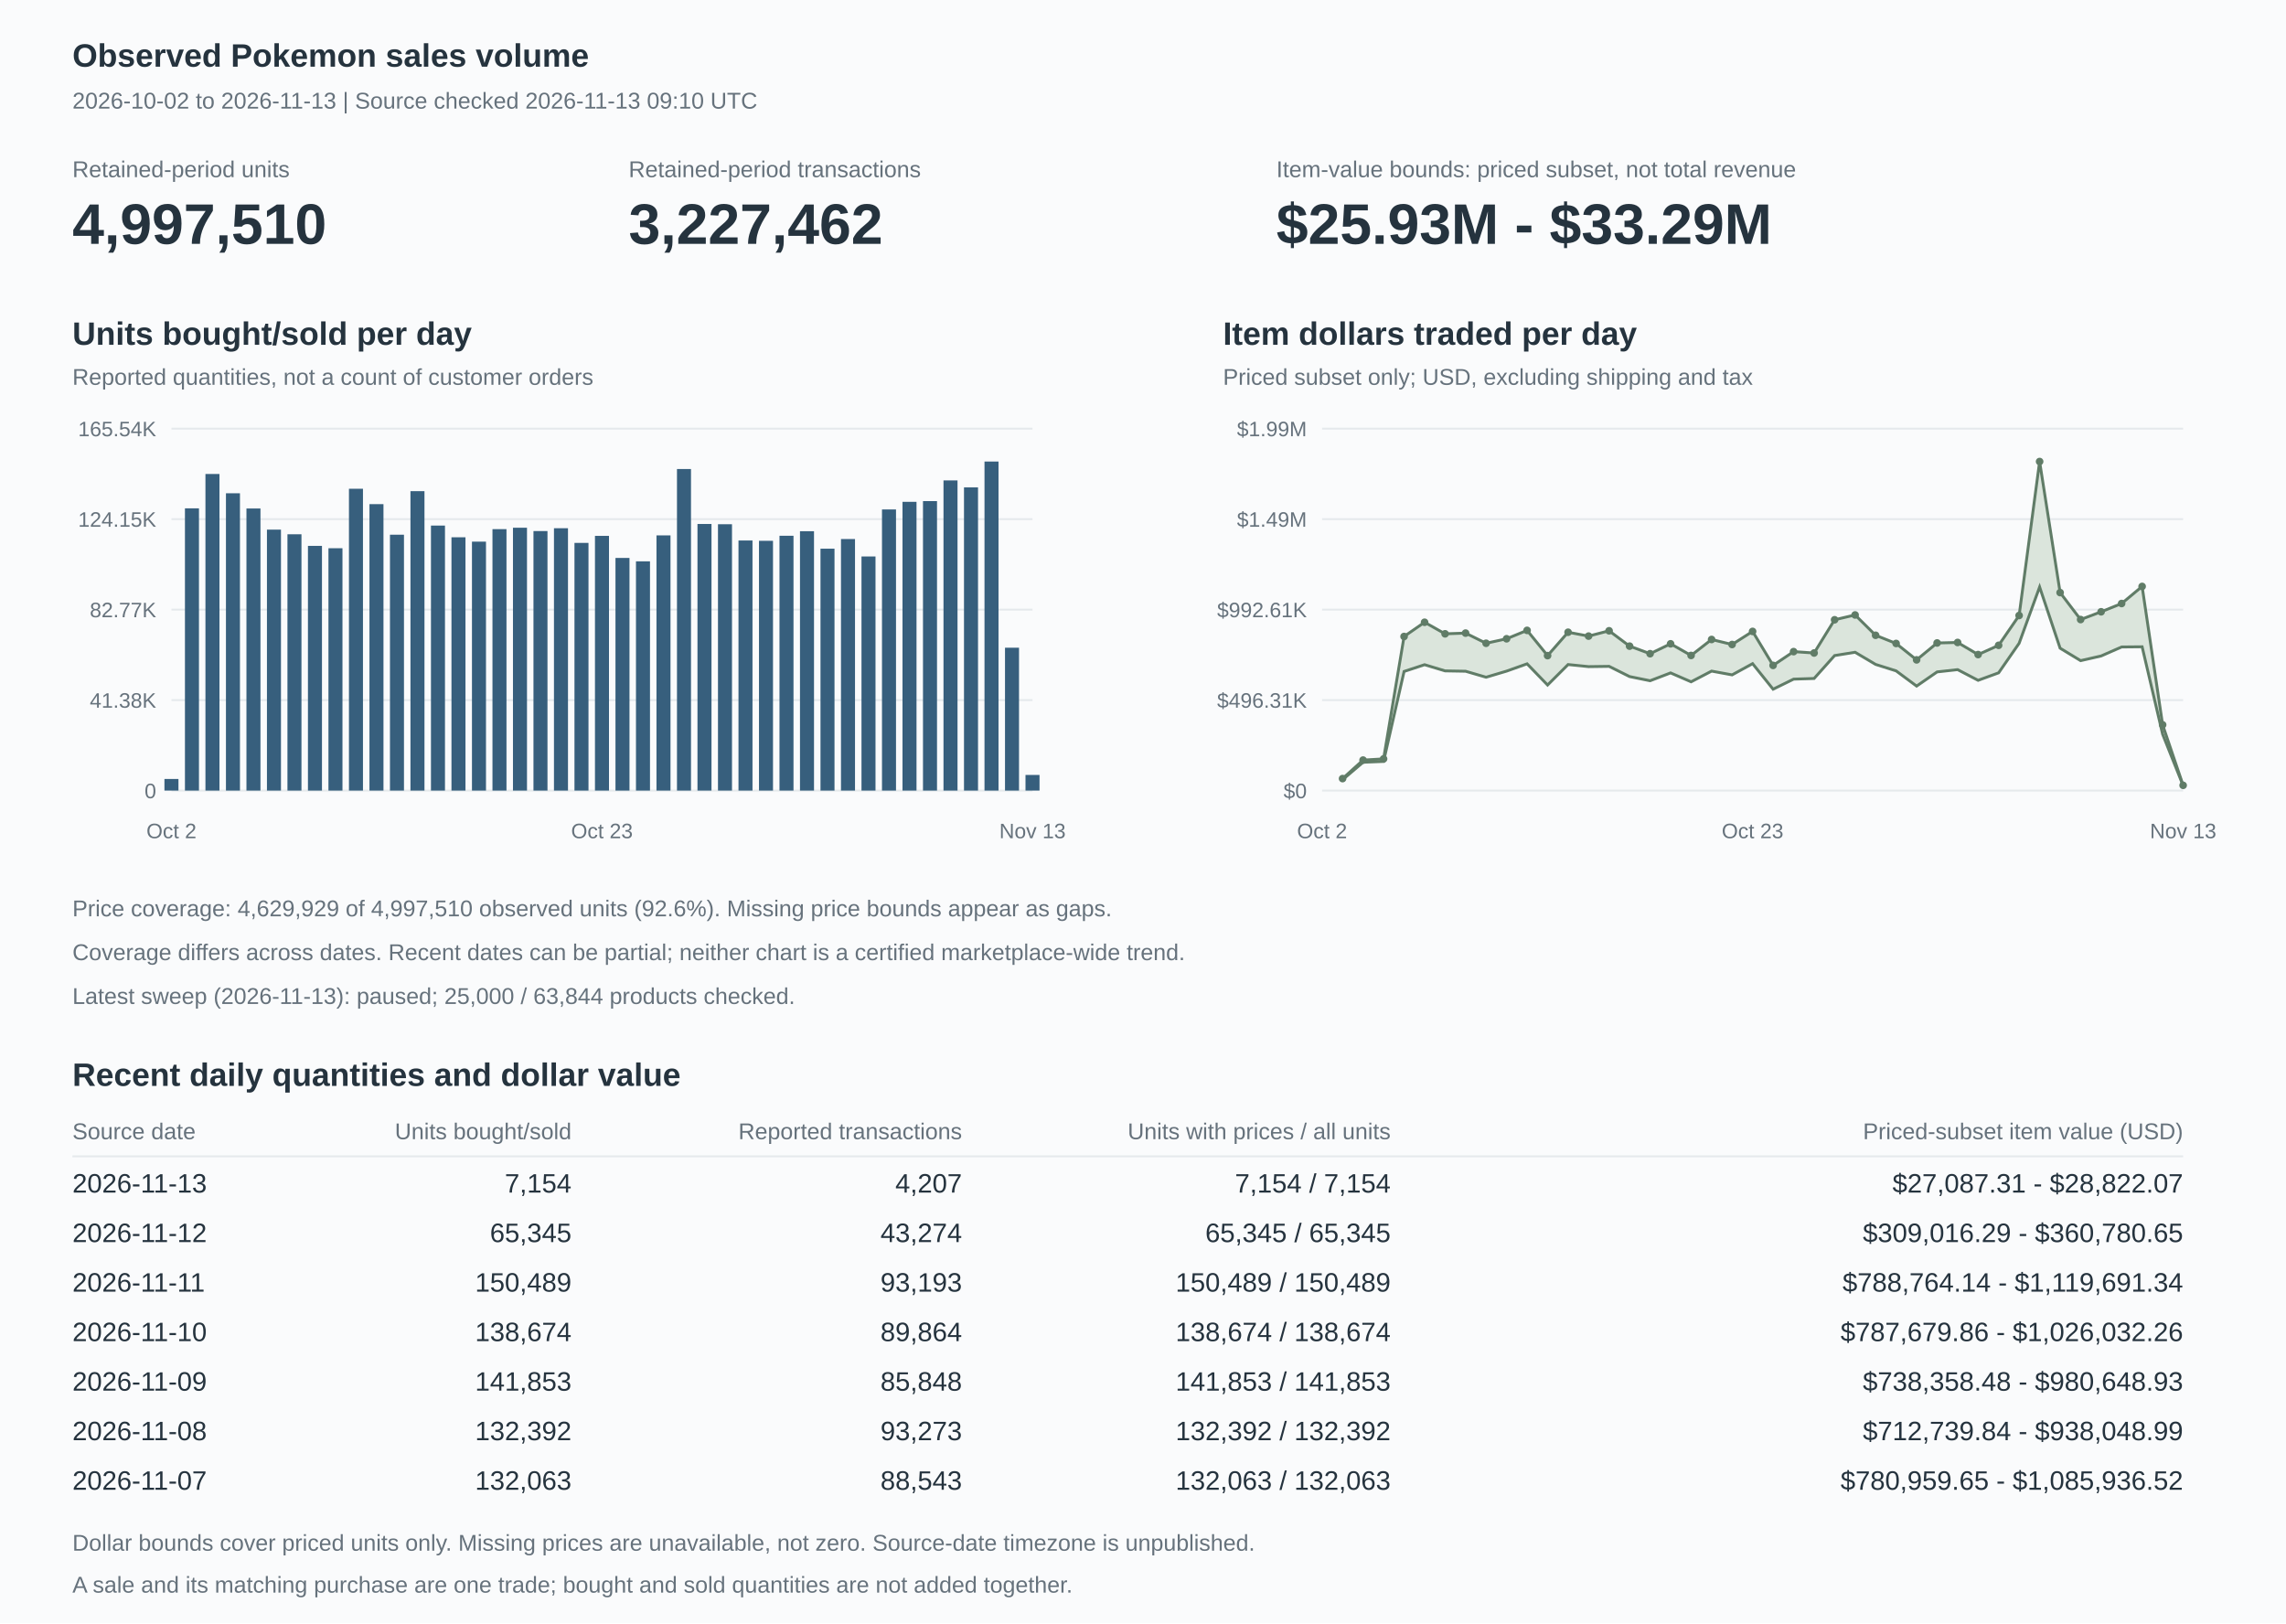
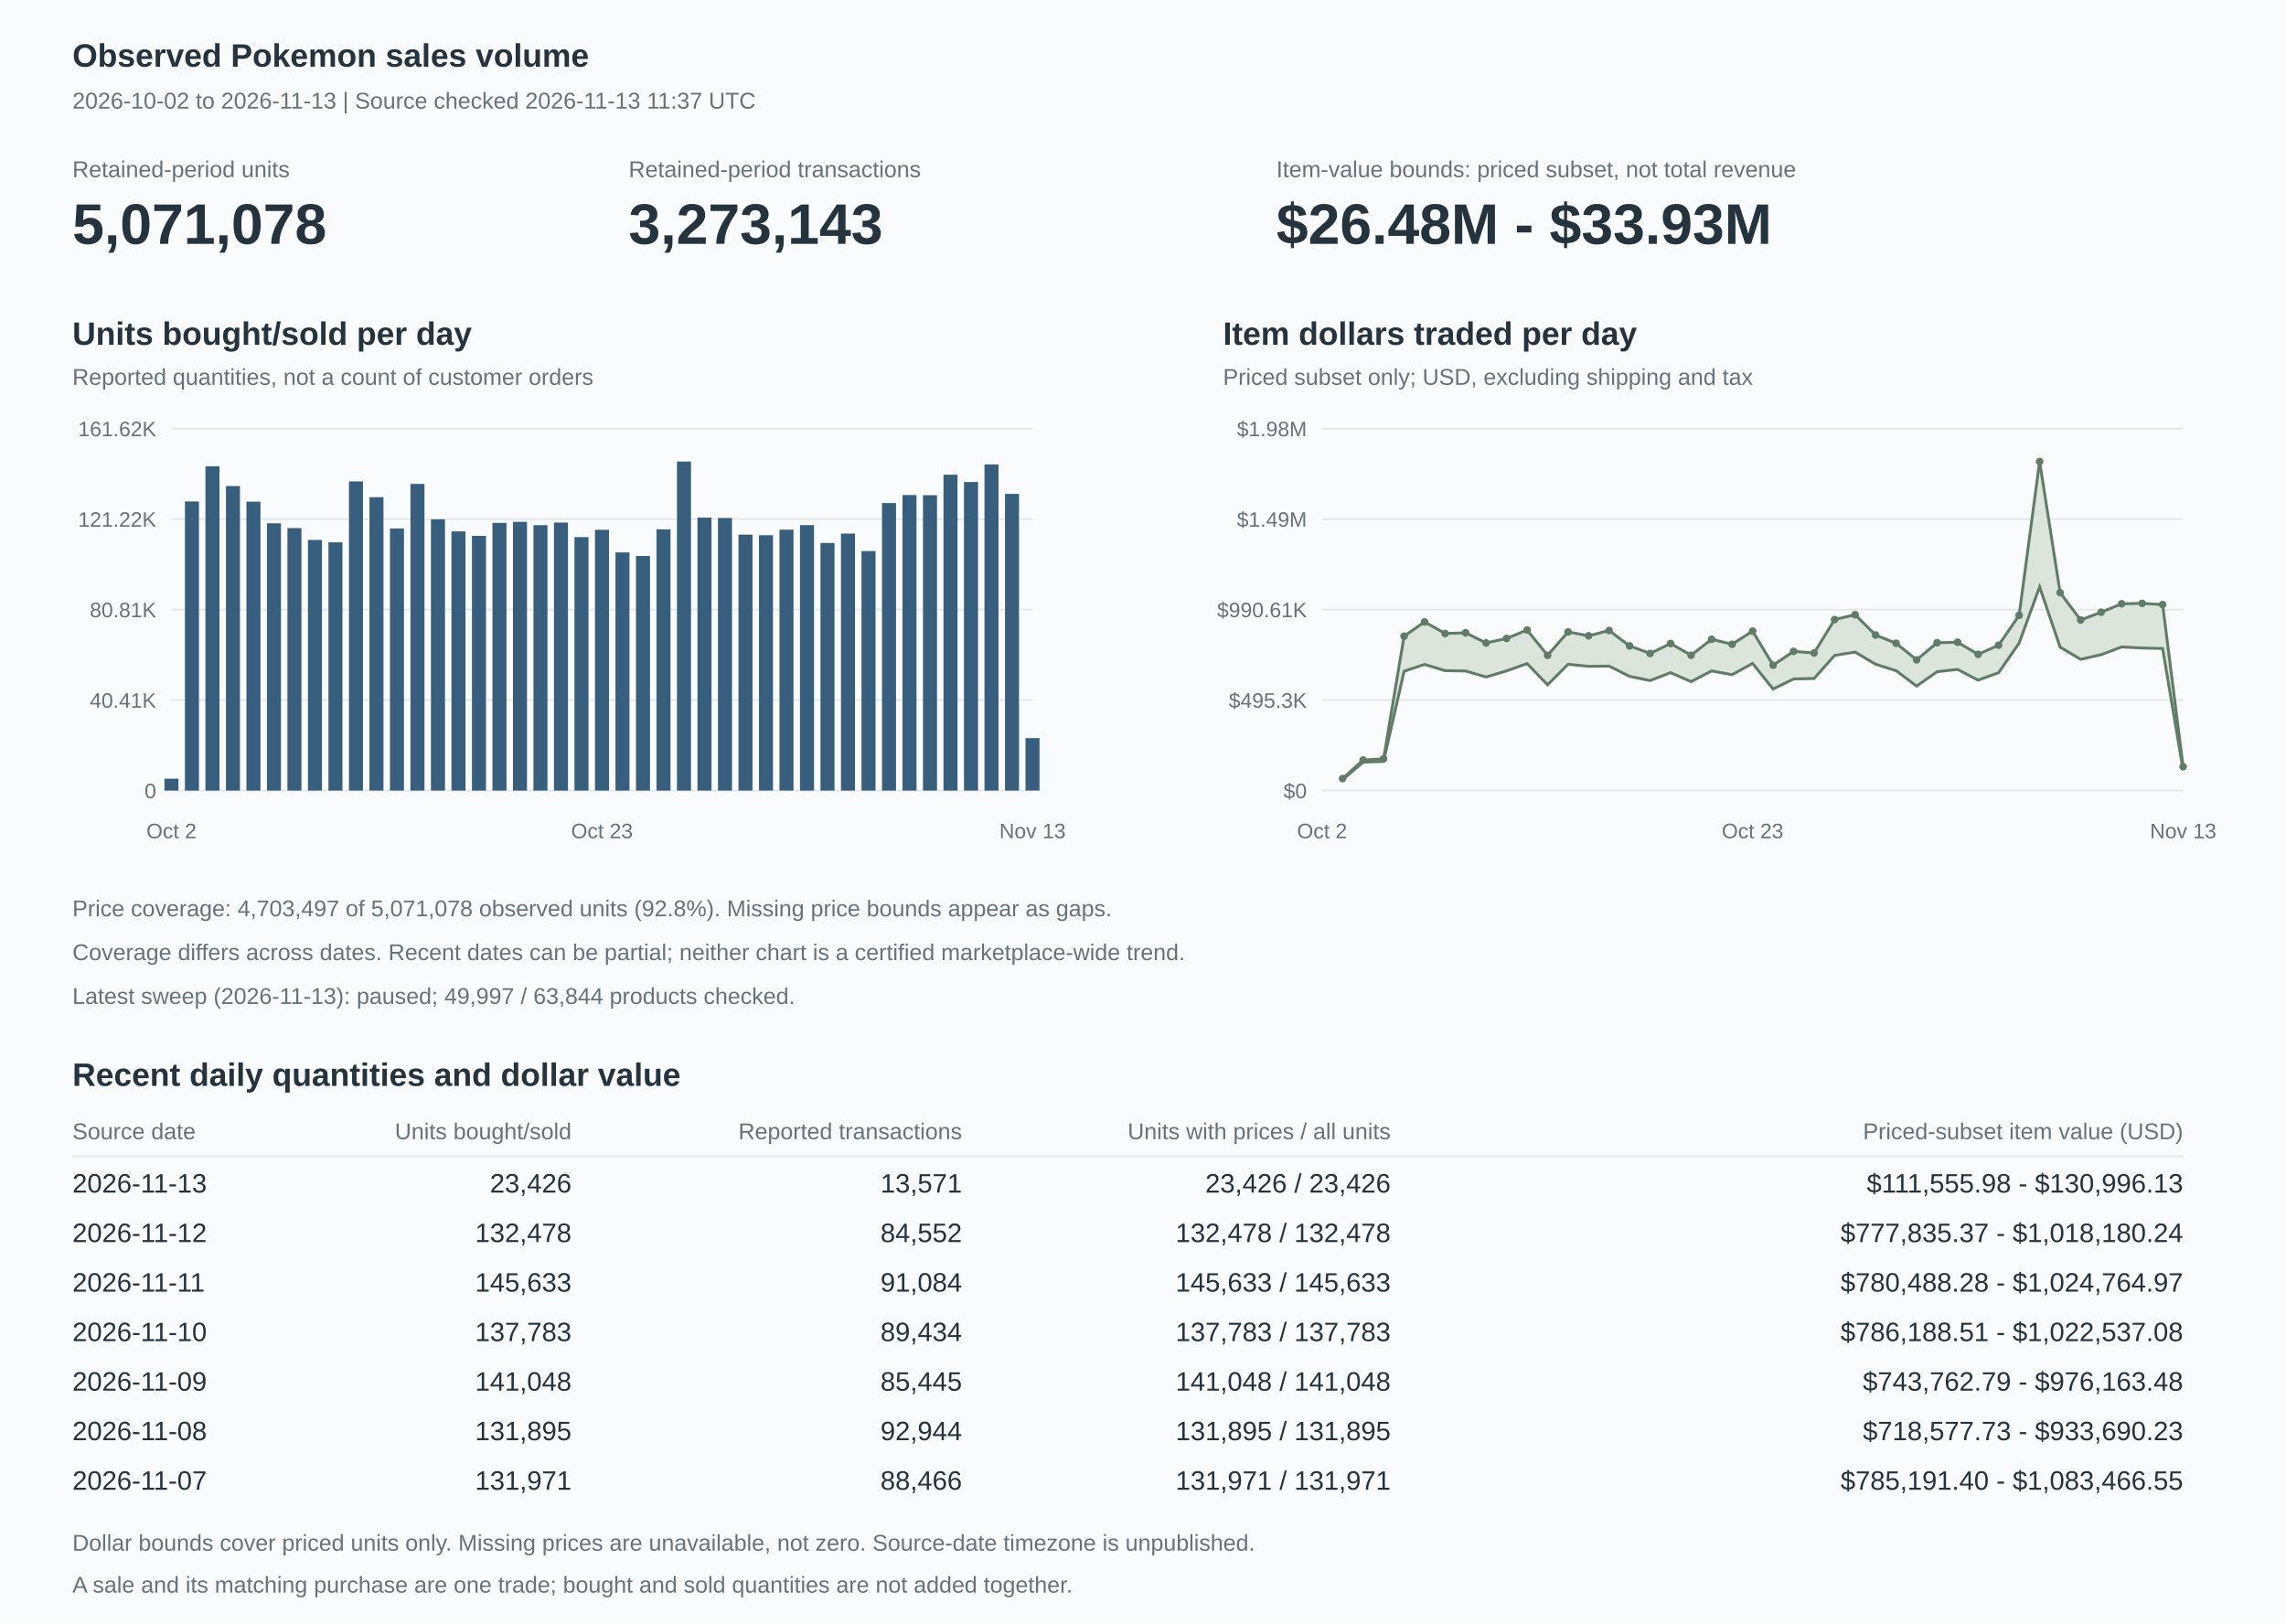
<svg xmlns="http://www.w3.org/2000/svg" width="1200" height="852" viewBox="0 0 1200 852" role="img" aria-labelledby="title description">
  <style>text{font-family:Arial,Helvetica,sans-serif;fill:#25333e;font-size:14px}.heading{font-size:17px;font-weight:600}.muted{fill:#66727c;font-size:12px}.axis{fill:#66727c;font-size:11px}.value{font-size:30px;font-weight:600}.grid{stroke:#e5e9ec;stroke-width:1}</style>
  <rect width="1200" height="852" fill="#fafbfc" />
  <text x="38" y="35" class="heading">Observed Pokemon sales volume</text>
-   <text x="38" y="57" class="muted">2026-10-02 to 2026-11-13 | Source checked 2026-11-13 09:10 UTC</text>
+   <text x="38" y="57" class="muted">2026-10-02 to 2026-11-13 | Source checked 2026-11-13 11:37 UTC</text>
  <text x="38" y="93" class="muted">Retained-period units</text>
-   <text x="38" y="128" class="value">4,997,510</text>
+   <text x="38" y="128" class="value">5,071,078</text>
  <text x="330" y="93" class="muted">Retained-period transactions</text>
-   <text x="330" y="128" class="value">3,227,462</text>
+   <text x="330" y="128" class="value">3,273,143</text>
  <text x="670" y="93" class="muted">Item-value bounds: priced subset, not total revenue</text>
-   <text x="670" y="128" class="value">$25.93M - $33.29M</text>
+   <text x="670" y="128" class="value">$26.48M - $33.93M</text>
  <text x="38" y="181" class="heading">Units bought/sold per day</text>
  <text x="38" y="202" class="muted">Reported quantities, not a count of customer orders</text>
  <path d="M90,415h452" class="grid" />
  <text x="82" y="419" text-anchor="end" class="axis">0</text>
  <path d="M90,367.5h452" class="grid" />
-   <text x="82" y="371.5" text-anchor="end" class="axis">41.38K</text>
+   <text x="82" y="371.5" text-anchor="end" class="axis">40.41K</text>
  <path d="M90,320h452" class="grid" />
-   <text x="82" y="324" text-anchor="end" class="axis">82.77K</text>
+   <text x="82" y="324" text-anchor="end" class="axis">80.81K</text>
  <path d="M90,272.5h452" class="grid" />
-   <text x="82" y="276.5" text-anchor="end" class="axis">124.15K</text>
+   <text x="82" y="276.5" text-anchor="end" class="axis">121.22K</text>
  <path d="M90,225h452" class="grid" />
-   <text x="82" y="229" text-anchor="end" class="axis">165.54K</text>
-   <rect x="86.321" y="408.903" width="7.358" height="6.097" fill="#375f7d" />
-   <rect x="97.083" y="266.842" width="7.358" height="148.158" fill="#375f7d" />
-   <rect x="107.845" y="248.809" width="7.358" height="166.191" fill="#375f7d" />
-   <rect x="118.607" y="258.93" width="7.358" height="156.07" fill="#375f7d" />
-   <rect x="129.369" y="266.917" width="7.358" height="148.083" fill="#375f7d" />
-   <rect x="140.13" y="278.017" width="7.358" height="136.983" fill="#375f7d" />
-   <rect x="150.892" y="280.455" width="7.358" height="134.545" fill="#375f7d" />
-   <rect x="161.654" y="286.543" width="7.358" height="128.457" fill="#375f7d" />
-   <rect x="172.416" y="287.78" width="7.358" height="127.22" fill="#375f7d" />
-   <rect x="183.178" y="256.558" width="7.358" height="158.442" fill="#375f7d" />
-   <rect x="193.94" y="264.634" width="7.358" height="150.366" fill="#375f7d" />
-   <rect x="204.702" y="280.681" width="7.358" height="134.319" fill="#375f7d" />
-   <rect x="215.464" y="257.827" width="7.358" height="157.173" fill="#375f7d" />
-   <rect x="226.226" y="275.886" width="7.358" height="139.114" fill="#375f7d" />
-   <rect x="236.988" y="282.032" width="7.358" height="132.968" fill="#375f7d" />
-   <rect x="247.75" y="284.323" width="7.358" height="130.677" fill="#375f7d" />
-   <rect x="258.511" y="277.76" width="7.358" height="137.24" fill="#375f7d" />
-   <rect x="269.273" y="277.022" width="7.358" height="137.978" fill="#375f7d" />
-   <rect x="280.035" y="278.767" width="7.358" height="136.233" fill="#375f7d" />
-   <rect x="290.797" y="277.28" width="7.358" height="137.72" fill="#375f7d" />
-   <rect x="301.559" y="284.981" width="7.358" height="130.019" fill="#375f7d" />
-   <rect x="312.321" y="281.295" width="7.358" height="133.705" fill="#375f7d" />
-   <rect x="323.083" y="292.882" width="7.358" height="122.118" fill="#375f7d" />
-   <rect x="333.845" y="294.658" width="7.358" height="120.342" fill="#375f7d" />
-   <rect x="344.607" y="281.036" width="7.358" height="133.964" fill="#375f7d" />
-   <rect x="355.369" y="246.203" width="7.358" height="168.797" fill="#375f7d" />
-   <rect x="366.13" y="275.05" width="7.358" height="139.95" fill="#375f7d" />
-   <rect x="376.892" y="275.183" width="7.358" height="139.817" fill="#375f7d" />
-   <rect x="387.654" y="283.72" width="7.358" height="131.28" fill="#375f7d" />
-   <rect x="398.416" y="283.883" width="7.358" height="131.117" fill="#375f7d" />
-   <rect x="409.178" y="281.235" width="7.358" height="133.765" fill="#375f7d" />
-   <rect x="419.94" y="278.85" width="7.358" height="136.15" fill="#375f7d" />
-   <rect x="430.702" y="288.018" width="7.358" height="126.982" fill="#375f7d" />
-   <rect x="441.464" y="282.956" width="7.358" height="132.044" fill="#375f7d" />
-   <rect x="452.226" y="292.109" width="7.358" height="122.891" fill="#375f7d" />
-   <rect x="462.988" y="267.424" width="7.358" height="147.576" fill="#375f7d" />
-   <rect x="473.75" y="263.422" width="7.358" height="151.578" fill="#375f7d" />
-   <rect x="484.511" y="263.044" width="7.358" height="151.956" fill="#375f7d" />
-   <rect x="495.273" y="252.185" width="7.358" height="162.815" fill="#375f7d" />
-   <rect x="506.035" y="255.834" width="7.358" height="159.166" fill="#375f7d" />
-   <rect x="516.797" y="242.273" width="7.358" height="172.727" fill="#375f7d" />
-   <rect x="527.559" y="339.999" width="7.358" height="75.001" fill="#375f7d" />
-   <rect x="538.321" y="406.789" width="7.358" height="8.211" fill="#375f7d" />
+   <text x="82" y="229" text-anchor="end" class="axis">161.62K</text>
+   <rect x="86.321" y="408.755" width="7.358" height="6.245" fill="#375f7d" />
+   <rect x="97.083" y="263.252" width="7.358" height="151.748" fill="#375f7d" />
+   <rect x="107.845" y="244.783" width="7.358" height="170.217" fill="#375f7d" />
+   <rect x="118.607" y="255.149" width="7.358" height="159.851" fill="#375f7d" />
+   <rect x="129.369" y="263.329" width="7.358" height="151.671" fill="#375f7d" />
+   <rect x="140.13" y="274.698" width="7.358" height="140.302" fill="#375f7d" />
+   <rect x="150.892" y="277.195" width="7.358" height="137.805" fill="#375f7d" />
+   <rect x="161.654" y="283.431" width="7.358" height="131.569" fill="#375f7d" />
+   <rect x="172.416" y="284.697" width="7.358" height="130.303" fill="#375f7d" />
+   <rect x="183.178" y="252.719" width="7.358" height="162.281" fill="#375f7d" />
+   <rect x="193.94" y="260.99" width="7.358" height="154.01" fill="#375f7d" />
+   <rect x="204.702" y="277.426" width="7.358" height="137.574" fill="#375f7d" />
+   <rect x="215.464" y="254.019" width="7.358" height="160.981" fill="#375f7d" />
+   <rect x="226.226" y="272.607" width="7.358" height="142.393" fill="#375f7d" />
+   <rect x="236.988" y="278.954" width="7.358" height="136.046" fill="#375f7d" />
+   <rect x="247.75" y="281.279" width="7.358" height="133.721" fill="#375f7d" />
+   <rect x="258.511" y="274.47" width="7.358" height="140.53" fill="#375f7d" />
+   <rect x="269.273" y="273.925" width="7.358" height="141.075" fill="#375f7d" />
+   <rect x="280.035" y="275.675" width="7.358" height="139.325" fill="#375f7d" />
+   <rect x="290.797" y="274.309" width="7.358" height="140.691" fill="#375f7d" />
+   <rect x="301.559" y="281.931" width="7.358" height="133.069" fill="#375f7d" />
+   <rect x="312.321" y="278.1" width="7.358" height="136.9" fill="#375f7d" />
+   <rect x="323.083" y="289.985" width="7.358" height="125.015" fill="#375f7d" />
+   <rect x="333.845" y="291.847" width="7.358" height="123.153" fill="#375f7d" />
+   <rect x="344.607" y="277.868" width="7.358" height="137.132" fill="#375f7d" />
+   <rect x="355.369" y="242.273" width="7.358" height="172.727" fill="#375f7d" />
+   <rect x="366.13" y="271.699" width="7.358" height="143.301" fill="#375f7d" />
+   <rect x="376.892" y="271.902" width="7.358" height="143.098" fill="#375f7d" />
+   <rect x="387.654" y="280.652" width="7.358" height="134.348" fill="#375f7d" />
+   <rect x="398.416" y="280.955" width="7.358" height="134.045" fill="#375f7d" />
+   <rect x="409.178" y="278.04" width="7.358" height="136.96" fill="#375f7d" />
+   <rect x="419.94" y="275.653" width="7.358" height="139.347" fill="#375f7d" />
+   <rect x="430.702" y="285.018" width="7.358" height="129.982" fill="#375f7d" />
+   <rect x="441.464" y="280.079" width="7.358" height="134.921" fill="#375f7d" />
+   <rect x="452.226" y="289.262" width="7.358" height="125.738" fill="#375f7d" />
+   <rect x="462.988" y="264.067" width="7.358" height="150.933" fill="#375f7d" />
+   <rect x="473.75" y="259.857" width="7.358" height="155.143" fill="#375f7d" />
+   <rect x="484.511" y="259.946" width="7.358" height="155.054" fill="#375f7d" />
+   <rect x="495.273" y="249.186" width="7.358" height="165.814" fill="#375f7d" />
+   <rect x="506.035" y="253.025" width="7.358" height="161.975" fill="#375f7d" />
+   <rect x="516.797" y="243.796" width="7.358" height="171.204" fill="#375f7d" />
+   <rect x="527.559" y="259.261" width="7.358" height="155.739" fill="#375f7d" />
+   <rect x="538.321" y="387.461" width="7.358" height="27.539" fill="#375f7d" />
  <text x="90" y="440" text-anchor="middle" class="axis">Oct 2</text>
  <text x="316" y="440" text-anchor="middle" class="axis">Oct 23</text>
  <text x="542" y="440" text-anchor="middle" class="axis">Nov 13</text>
  <text x="642" y="181" class="heading">Item dollars traded per day</text>
  <text x="642" y="202" class="muted">Priced subset only; USD, excluding shipping and tax</text>
  <path d="M694,415h452" class="grid" />
  <text x="686" y="419" text-anchor="end" class="axis">$0</text>
  <path d="M694,367.5h452" class="grid" />
-   <text x="686" y="371.5" text-anchor="end" class="axis">$496.31K</text>
+   <text x="686" y="371.5" text-anchor="end" class="axis">$495.3K</text>
  <path d="M694,320h452" class="grid" />
-   <text x="686" y="324" text-anchor="end" class="axis">$992.61K</text>
+   <text x="686" y="324" text-anchor="end" class="axis">$990.61K</text>
  <path d="M694,272.5h452" class="grid" />
  <text x="686" y="276.5" text-anchor="end" class="axis">$1.49M</text>
  <path d="M694,225h452" class="grid" />
-   <text x="686" y="229" text-anchor="end" class="axis">$1.99M</text>
-   <polygon points="704.762,408.704 715.524,398.993 726.286,398.354 737.048,334.113 747.81,326.644 758.571,332.711 769.333,332.334 780.095,337.666 790.857,335.314 801.619,330.9 812.381,344.153 823.143,331.88 833.905,333.909 844.667,331.118 855.429,339.177 866.19,343.144 876.952,337.953 887.714,344.065 898.476,335.684 909.238,338.315 920,331.448 930.762,349.282 941.524,342.057 952.286,342.774 963.048,325.339 973.81,322.805 984.571,333.475 995.333,337.774 1006.095,346.381 1016.857,337.511 1027.619,337.247 1038.381,343.604 1049.143,338.746 1059.905,323.091 1070.667,242.273 1081.429,311.068 1092.19,325.222 1102.952,321.145 1113.714,316.801 1124.476,307.837 1135.238,380.471 1146,412.242 1146,412.408 1135.238,385.425 1124.476,339.51 1113.714,339.613 1102.952,344.334 1092.19,346.786 1081.429,340.257 1070.667,308.13 1059.905,337.676 1049.143,353.187 1038.381,357.122 1027.619,351.505 1016.857,352.7 1006.095,360.142 995.333,352.158 984.571,348.765 973.81,342.388 963.048,344.12 952.286,356.151 941.524,356.494 930.762,361.778 920,348.366 909.238,354.261 898.476,352.276 887.714,357.898 876.952,353.221 866.19,357.34 855.429,355.151 844.667,349.779 833.905,349.927 823.143,348.837 812.381,359.587 801.619,348.455 790.857,352.292 780.095,355.493 769.333,352.346 758.571,352.163 747.81,348.92 737.048,352.463 726.286,399.702 715.524,400.132 704.762,409.288" fill="#dbe5dc" />
-   <polyline points="704.762,409.288 715.524,400.132 726.286,399.702 737.048,352.463 747.81,348.92 758.571,352.163 769.333,352.346 780.095,355.493 790.857,352.292 801.619,348.455 812.381,359.587 823.143,348.837 833.905,349.927 844.667,349.779 855.429,355.151 866.19,357.34 876.952,353.221 887.714,357.898 898.476,352.276 909.238,354.261 920,348.366 930.762,361.778 941.524,356.494 952.286,356.151 963.048,344.12 973.81,342.388 984.571,348.765 995.333,352.158 1006.095,360.142 1016.857,352.7 1027.619,351.505 1038.381,357.122 1049.143,353.187 1059.905,337.676 1070.667,308.13 1081.429,340.257 1092.19,346.786 1102.952,344.334 1113.714,339.613 1124.476,339.51 1135.238,385.425 1146,412.408" fill="none" stroke="#607c67" stroke-width="1.5" />
-   <polyline points="704.762,408.704 715.524,398.993 726.286,398.354 737.048,334.113 747.81,326.644 758.571,332.711 769.333,332.334 780.095,337.666 790.857,335.314 801.619,330.9 812.381,344.153 823.143,331.88 833.905,333.909 844.667,331.118 855.429,339.177 866.19,343.144 876.952,337.953 887.714,344.065 898.476,335.684 909.238,338.315 920,331.448 930.762,349.282 941.524,342.057 952.286,342.774 963.048,325.339 973.81,322.805 984.571,333.475 995.333,337.774 1006.095,346.381 1016.857,337.511 1027.619,337.247 1038.381,343.604 1049.143,338.746 1059.905,323.091 1070.667,242.273 1081.429,311.068 1092.19,325.222 1102.952,321.145 1113.714,316.801 1124.476,307.837 1135.238,380.471 1146,412.242" fill="none" stroke="#607c67" stroke-width="1.5" />
-   <circle cx="704.762" cy="408.704" r="2" fill="#607c67" />
-   <circle cx="715.524" cy="398.993" r="2" fill="#607c67" />
-   <circle cx="726.286" cy="398.354" r="2" fill="#607c67" />
-   <circle cx="737.048" cy="334.113" r="2" fill="#607c67" />
-   <circle cx="747.81" cy="326.644" r="2" fill="#607c67" />
-   <circle cx="758.571" cy="332.711" r="2" fill="#607c67" />
-   <circle cx="769.333" cy="332.334" r="2" fill="#607c67" />
-   <circle cx="780.095" cy="337.666" r="2" fill="#607c67" />
-   <circle cx="790.857" cy="335.314" r="2" fill="#607c67" />
-   <circle cx="801.619" cy="330.9" r="2" fill="#607c67" />
-   <circle cx="812.381" cy="344.153" r="2" fill="#607c67" />
-   <circle cx="823.143" cy="331.88" r="2" fill="#607c67" />
-   <circle cx="833.905" cy="333.909" r="2" fill="#607c67" />
-   <circle cx="844.667" cy="331.118" r="2" fill="#607c67" />
-   <circle cx="855.429" cy="339.177" r="2" fill="#607c67" />
-   <circle cx="866.19" cy="343.144" r="2" fill="#607c67" />
-   <circle cx="876.952" cy="337.953" r="2" fill="#607c67" />
-   <circle cx="887.714" cy="344.065" r="2" fill="#607c67" />
-   <circle cx="898.476" cy="335.684" r="2" fill="#607c67" />
-   <circle cx="909.238" cy="338.315" r="2" fill="#607c67" />
-   <circle cx="920" cy="331.448" r="2" fill="#607c67" />
-   <circle cx="930.762" cy="349.282" r="2" fill="#607c67" />
-   <circle cx="941.524" cy="342.057" r="2" fill="#607c67" />
-   <circle cx="952.286" cy="342.774" r="2" fill="#607c67" />
-   <circle cx="963.048" cy="325.339" r="2" fill="#607c67" />
-   <circle cx="973.81" cy="322.805" r="2" fill="#607c67" />
-   <circle cx="984.571" cy="333.475" r="2" fill="#607c67" />
-   <circle cx="995.333" cy="337.774" r="2" fill="#607c67" />
-   <circle cx="1006.095" cy="346.381" r="2" fill="#607c67" />
-   <circle cx="1016.857" cy="337.511" r="2" fill="#607c67" />
-   <circle cx="1027.619" cy="337.247" r="2" fill="#607c67" />
-   <circle cx="1038.381" cy="343.604" r="2" fill="#607c67" />
-   <circle cx="1049.143" cy="338.746" r="2" fill="#607c67" />
-   <circle cx="1059.905" cy="323.091" r="2" fill="#607c67" />
+   <text x="686" y="229" text-anchor="end" class="axis">$1.98M</text>
+   <polygon points="704.762,408.691 715.524,398.961 726.286,398.321 737.048,333.95 747.81,326.465 758.571,332.545 769.333,332.167 780.095,337.509 790.857,335.153 801.619,330.73 812.381,344.01 823.143,331.712 833.905,333.76 844.667,330.962 855.429,339.055 866.19,343.033 876.952,337.807 887.714,343.955 898.476,335.577 909.238,338.198 920,331.304 930.762,349.183 941.524,341.942 952.286,342.769 963.048,325.238 973.81,322.676 984.571,333.358 995.333,337.677 1006.095,346.38 1016.857,337.38 1027.619,337.13 1038.381,343.492 1049.143,338.679 1059.905,322.979 1070.667,242.273 1081.429,311.095 1092.19,325.459 1102.952,321.385 1113.714,316.938 1124.476,316.725 1135.238,317.356 1146,402.437 1146,404.302 1135.238,340.405 1124.476,340.151 1113.714,339.604 1102.952,343.673 1092.19,346.088 1081.429,339.7 1070.667,308.045 1059.905,337.575 1049.143,353.097 1038.381,357.024 1027.619,351.402 1016.857,352.582 1006.095,360.147 995.333,352.071 984.571,348.672 973.81,342.292 963.048,344.037 952.286,356.161 941.524,356.398 930.762,361.694 920,348.248 909.238,354.161 898.476,352.173 887.714,357.802 876.952,353.101 866.19,357.247 855.429,355.033 844.667,349.652 833.905,349.776 823.143,348.704 812.381,359.475 801.619,348.32 790.857,352.166 780.095,355.373 769.333,352.22 758.571,352.036 747.81,348.786 737.048,352.336 726.286,399.671 715.524,400.102 704.762,409.277" fill="#dbe5dc" />
+   <polyline points="704.762,409.277 715.524,400.102 726.286,399.671 737.048,352.336 747.81,348.786 758.571,352.036 769.333,352.22 780.095,355.373 790.857,352.166 801.619,348.32 812.381,359.475 823.143,348.704 833.905,349.776 844.667,349.652 855.429,355.033 866.19,357.247 876.952,353.101 887.714,357.802 898.476,352.173 909.238,354.161 920,348.248 930.762,361.694 941.524,356.398 952.286,356.161 963.048,344.037 973.81,342.292 984.571,348.672 995.333,352.071 1006.095,360.147 1016.857,352.582 1027.619,351.402 1038.381,357.024 1049.143,353.097 1059.905,337.575 1070.667,308.045 1081.429,339.7 1092.19,346.088 1102.952,343.673 1113.714,339.604 1124.476,340.151 1135.238,340.405 1146,404.302" fill="none" stroke="#607c67" stroke-width="1.5" />
+   <polyline points="704.762,408.691 715.524,398.961 726.286,398.321 737.048,333.95 747.81,326.465 758.571,332.545 769.333,332.167 780.095,337.509 790.857,335.153 801.619,330.73 812.381,344.01 823.143,331.712 833.905,333.76 844.667,330.962 855.429,339.055 866.19,343.033 876.952,337.807 887.714,343.955 898.476,335.577 909.238,338.198 920,331.304 930.762,349.183 941.524,341.942 952.286,342.769 963.048,325.238 973.81,322.676 984.571,333.358 995.333,337.677 1006.095,346.38 1016.857,337.38 1027.619,337.13 1038.381,343.492 1049.143,338.679 1059.905,322.979 1070.667,242.273 1081.429,311.095 1092.19,325.459 1102.952,321.385 1113.714,316.938 1124.476,316.725 1135.238,317.356 1146,402.437" fill="none" stroke="#607c67" stroke-width="1.5" />
+   <circle cx="704.762" cy="408.691" r="2" fill="#607c67" />
+   <circle cx="715.524" cy="398.961" r="2" fill="#607c67" />
+   <circle cx="726.286" cy="398.321" r="2" fill="#607c67" />
+   <circle cx="737.048" cy="333.95" r="2" fill="#607c67" />
+   <circle cx="747.81" cy="326.465" r="2" fill="#607c67" />
+   <circle cx="758.571" cy="332.545" r="2" fill="#607c67" />
+   <circle cx="769.333" cy="332.167" r="2" fill="#607c67" />
+   <circle cx="780.095" cy="337.509" r="2" fill="#607c67" />
+   <circle cx="790.857" cy="335.153" r="2" fill="#607c67" />
+   <circle cx="801.619" cy="330.73" r="2" fill="#607c67" />
+   <circle cx="812.381" cy="344.01" r="2" fill="#607c67" />
+   <circle cx="823.143" cy="331.712" r="2" fill="#607c67" />
+   <circle cx="833.905" cy="333.76" r="2" fill="#607c67" />
+   <circle cx="844.667" cy="330.962" r="2" fill="#607c67" />
+   <circle cx="855.429" cy="339.055" r="2" fill="#607c67" />
+   <circle cx="866.19" cy="343.033" r="2" fill="#607c67" />
+   <circle cx="876.952" cy="337.807" r="2" fill="#607c67" />
+   <circle cx="887.714" cy="343.955" r="2" fill="#607c67" />
+   <circle cx="898.476" cy="335.577" r="2" fill="#607c67" />
+   <circle cx="909.238" cy="338.198" r="2" fill="#607c67" />
+   <circle cx="920" cy="331.304" r="2" fill="#607c67" />
+   <circle cx="930.762" cy="349.183" r="2" fill="#607c67" />
+   <circle cx="941.524" cy="341.942" r="2" fill="#607c67" />
+   <circle cx="952.286" cy="342.769" r="2" fill="#607c67" />
+   <circle cx="963.048" cy="325.238" r="2" fill="#607c67" />
+   <circle cx="973.81" cy="322.676" r="2" fill="#607c67" />
+   <circle cx="984.571" cy="333.358" r="2" fill="#607c67" />
+   <circle cx="995.333" cy="337.677" r="2" fill="#607c67" />
+   <circle cx="1006.095" cy="346.38" r="2" fill="#607c67" />
+   <circle cx="1016.857" cy="337.38" r="2" fill="#607c67" />
+   <circle cx="1027.619" cy="337.13" r="2" fill="#607c67" />
+   <circle cx="1038.381" cy="343.492" r="2" fill="#607c67" />
+   <circle cx="1049.143" cy="338.679" r="2" fill="#607c67" />
+   <circle cx="1059.905" cy="322.979" r="2" fill="#607c67" />
  <circle cx="1070.667" cy="242.273" r="2" fill="#607c67" />
-   <circle cx="1081.429" cy="311.068" r="2" fill="#607c67" />
-   <circle cx="1092.19" cy="325.222" r="2" fill="#607c67" />
-   <circle cx="1102.952" cy="321.145" r="2" fill="#607c67" />
-   <circle cx="1113.714" cy="316.801" r="2" fill="#607c67" />
-   <circle cx="1124.476" cy="307.837" r="2" fill="#607c67" />
-   <circle cx="1135.238" cy="380.471" r="2" fill="#607c67" />
-   <circle cx="1146" cy="412.242" r="2" fill="#607c67" />
+   <circle cx="1081.429" cy="311.095" r="2" fill="#607c67" />
+   <circle cx="1092.19" cy="325.459" r="2" fill="#607c67" />
+   <circle cx="1102.952" cy="321.385" r="2" fill="#607c67" />
+   <circle cx="1113.714" cy="316.938" r="2" fill="#607c67" />
+   <circle cx="1124.476" cy="316.725" r="2" fill="#607c67" />
+   <circle cx="1135.238" cy="317.356" r="2" fill="#607c67" />
+   <circle cx="1146" cy="402.437" r="2" fill="#607c67" />
  <text x="694" y="440" text-anchor="middle" class="axis">Oct 2</text>
  <text x="920" y="440" text-anchor="middle" class="axis">Oct 23</text>
  <text x="1146" y="440" text-anchor="middle" class="axis">Nov 13</text>
-   <text x="38" y="481" class="muted">Price coverage: 4,629,929 of 4,997,510 observed units (92.6%). Missing price bounds appear as gaps.</text>
+   <text x="38" y="481" class="muted">Price coverage: 4,703,497 of 5,071,078 observed units (92.8%). Missing price bounds appear as gaps.</text>
  <text x="38" y="504" class="muted">Coverage differs across dates. Recent dates can be partial; neither chart is a certified marketplace-wide trend.</text>
-   <text x="38" y="527" class="muted">Latest sweep (2026-11-13): paused; 25,000 / 63,844 products checked.</text>
+   <text x="38" y="527" class="muted">Latest sweep (2026-11-13): paused; 49,997 / 63,844 products checked.</text>
  <text x="38" y="570" class="heading">Recent daily quantities and dollar value</text>
  <text x="38" y="598" class="muted">Source date</text>
  <text x="300" y="598" text-anchor="end" class="muted">Units bought/sold</text>
  <text x="505" y="598" text-anchor="end" class="muted">Reported transactions</text>
  <text x="730" y="598" text-anchor="end" class="muted">Units with prices / all units</text>
  <text x="1146" y="598" text-anchor="end" class="muted">Priced-subset item value (USD)</text>
  <path d="M38,607h1108" class="grid" />
  <text x="38" y="626">2026-11-13</text>
-   <text x="300" y="626" text-anchor="end">7,154</text>
-   <text x="505" y="626" text-anchor="end">4,207</text>
-   <text x="730" y="626" text-anchor="end">7,154 / 7,154</text>
-   <text x="1146" y="626" text-anchor="end">$27,087.31 - $28,822.07</text>
+   <text x="300" y="626" text-anchor="end">23,426</text>
+   <text x="505" y="626" text-anchor="end">13,571</text>
+   <text x="730" y="626" text-anchor="end">23,426 / 23,426</text>
+   <text x="1146" y="626" text-anchor="end">$111,555.98 - $130,996.13</text>
  <text x="38" y="652">2026-11-12</text>
-   <text x="300" y="652" text-anchor="end">65,345</text>
-   <text x="505" y="652" text-anchor="end">43,274</text>
-   <text x="730" y="652" text-anchor="end">65,345 / 65,345</text>
-   <text x="1146" y="652" text-anchor="end">$309,016.29 - $360,780.65</text>
+   <text x="300" y="652" text-anchor="end">132,478</text>
+   <text x="505" y="652" text-anchor="end">84,552</text>
+   <text x="730" y="652" text-anchor="end">132,478 / 132,478</text>
+   <text x="1146" y="652" text-anchor="end">$777,835.37 - $1,018,180.24</text>
  <text x="38" y="678">2026-11-11</text>
-   <text x="300" y="678" text-anchor="end">150,489</text>
-   <text x="505" y="678" text-anchor="end">93,193</text>
-   <text x="730" y="678" text-anchor="end">150,489 / 150,489</text>
-   <text x="1146" y="678" text-anchor="end">$788,764.14 - $1,119,691.34</text>
+   <text x="300" y="678" text-anchor="end">145,633</text>
+   <text x="505" y="678" text-anchor="end">91,084</text>
+   <text x="730" y="678" text-anchor="end">145,633 / 145,633</text>
+   <text x="1146" y="678" text-anchor="end">$780,488.28 - $1,024,764.97</text>
  <text x="38" y="704">2026-11-10</text>
-   <text x="300" y="704" text-anchor="end">138,674</text>
-   <text x="505" y="704" text-anchor="end">89,864</text>
-   <text x="730" y="704" text-anchor="end">138,674 / 138,674</text>
-   <text x="1146" y="704" text-anchor="end">$787,679.86 - $1,026,032.26</text>
+   <text x="300" y="704" text-anchor="end">137,783</text>
+   <text x="505" y="704" text-anchor="end">89,434</text>
+   <text x="730" y="704" text-anchor="end">137,783 / 137,783</text>
+   <text x="1146" y="704" text-anchor="end">$786,188.51 - $1,022,537.08</text>
  <text x="38" y="730">2026-11-09</text>
-   <text x="300" y="730" text-anchor="end">141,853</text>
-   <text x="505" y="730" text-anchor="end">85,848</text>
-   <text x="730" y="730" text-anchor="end">141,853 / 141,853</text>
-   <text x="1146" y="730" text-anchor="end">$738,358.48 - $980,648.93</text>
+   <text x="300" y="730" text-anchor="end">141,048</text>
+   <text x="505" y="730" text-anchor="end">85,445</text>
+   <text x="730" y="730" text-anchor="end">141,048 / 141,048</text>
+   <text x="1146" y="730" text-anchor="end">$743,762.79 - $976,163.48</text>
  <text x="38" y="756">2026-11-08</text>
-   <text x="300" y="756" text-anchor="end">132,392</text>
-   <text x="505" y="756" text-anchor="end">93,273</text>
-   <text x="730" y="756" text-anchor="end">132,392 / 132,392</text>
-   <text x="1146" y="756" text-anchor="end">$712,739.84 - $938,048.99</text>
+   <text x="300" y="756" text-anchor="end">131,895</text>
+   <text x="505" y="756" text-anchor="end">92,944</text>
+   <text x="730" y="756" text-anchor="end">131,895 / 131,895</text>
+   <text x="1146" y="756" text-anchor="end">$718,577.73 - $933,690.23</text>
  <text x="38" y="782">2026-11-07</text>
-   <text x="300" y="782" text-anchor="end">132,063</text>
-   <text x="505" y="782" text-anchor="end">88,543</text>
-   <text x="730" y="782" text-anchor="end">132,063 / 132,063</text>
-   <text x="1146" y="782" text-anchor="end">$780,959.65 - $1,085,936.52</text>
+   <text x="300" y="782" text-anchor="end">131,971</text>
+   <text x="505" y="782" text-anchor="end">88,466</text>
+   <text x="730" y="782" text-anchor="end">131,971 / 131,971</text>
+   <text x="1146" y="782" text-anchor="end">$785,191.40 - $1,083,466.55</text>
  <text x="38" y="814" class="muted">Dollar bounds cover priced units only. Missing prices are unavailable, not zero. Source-date timezone is unpublished.</text>
  <text x="38" y="836" class="muted">A sale and its matching purchase are one trade; bought and sold quantities are not added together.</text>
</svg>
